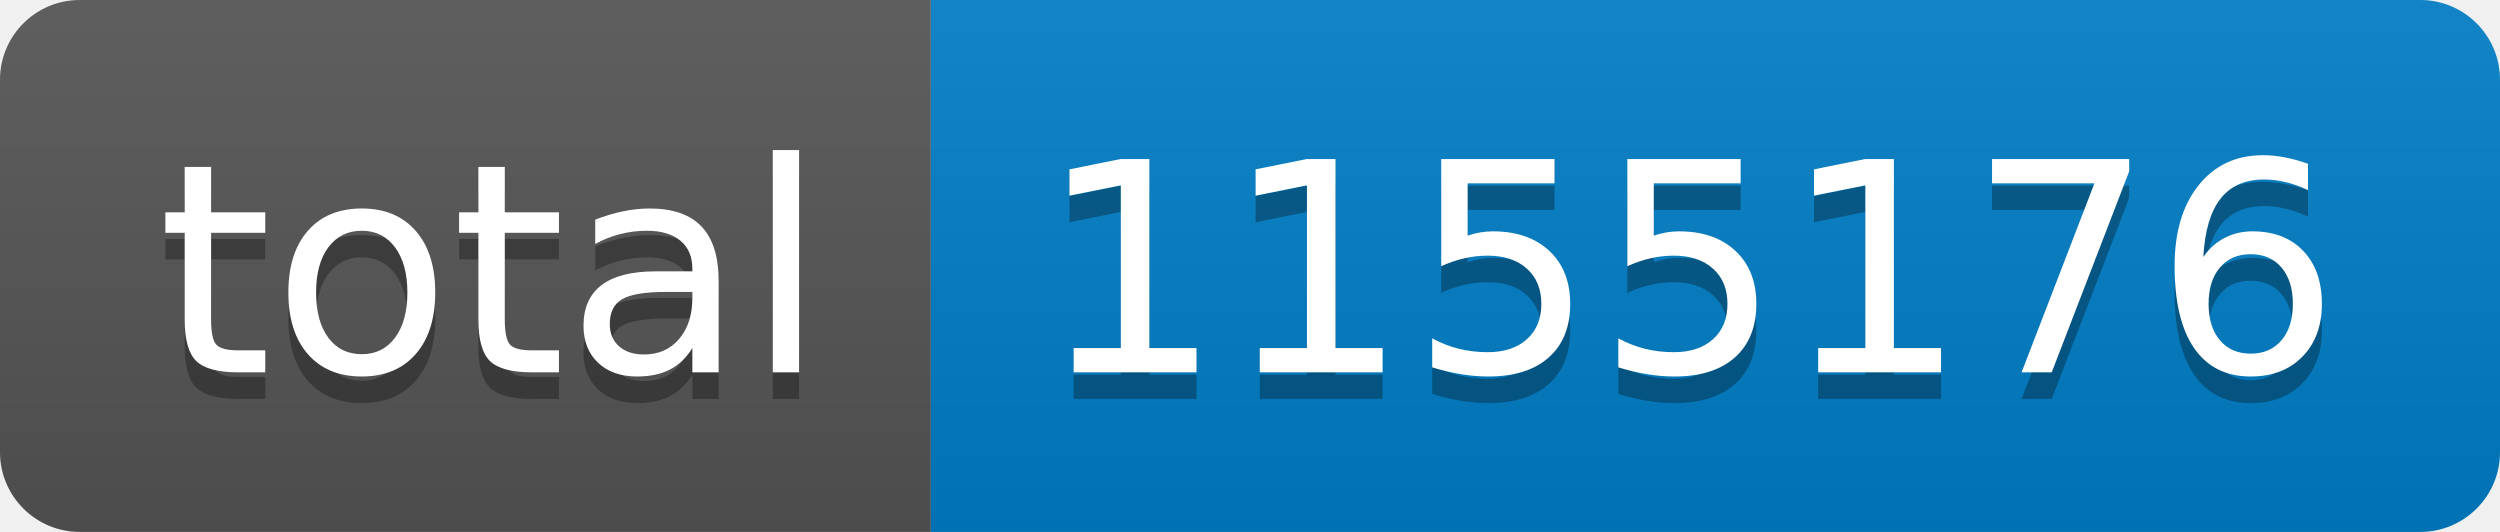
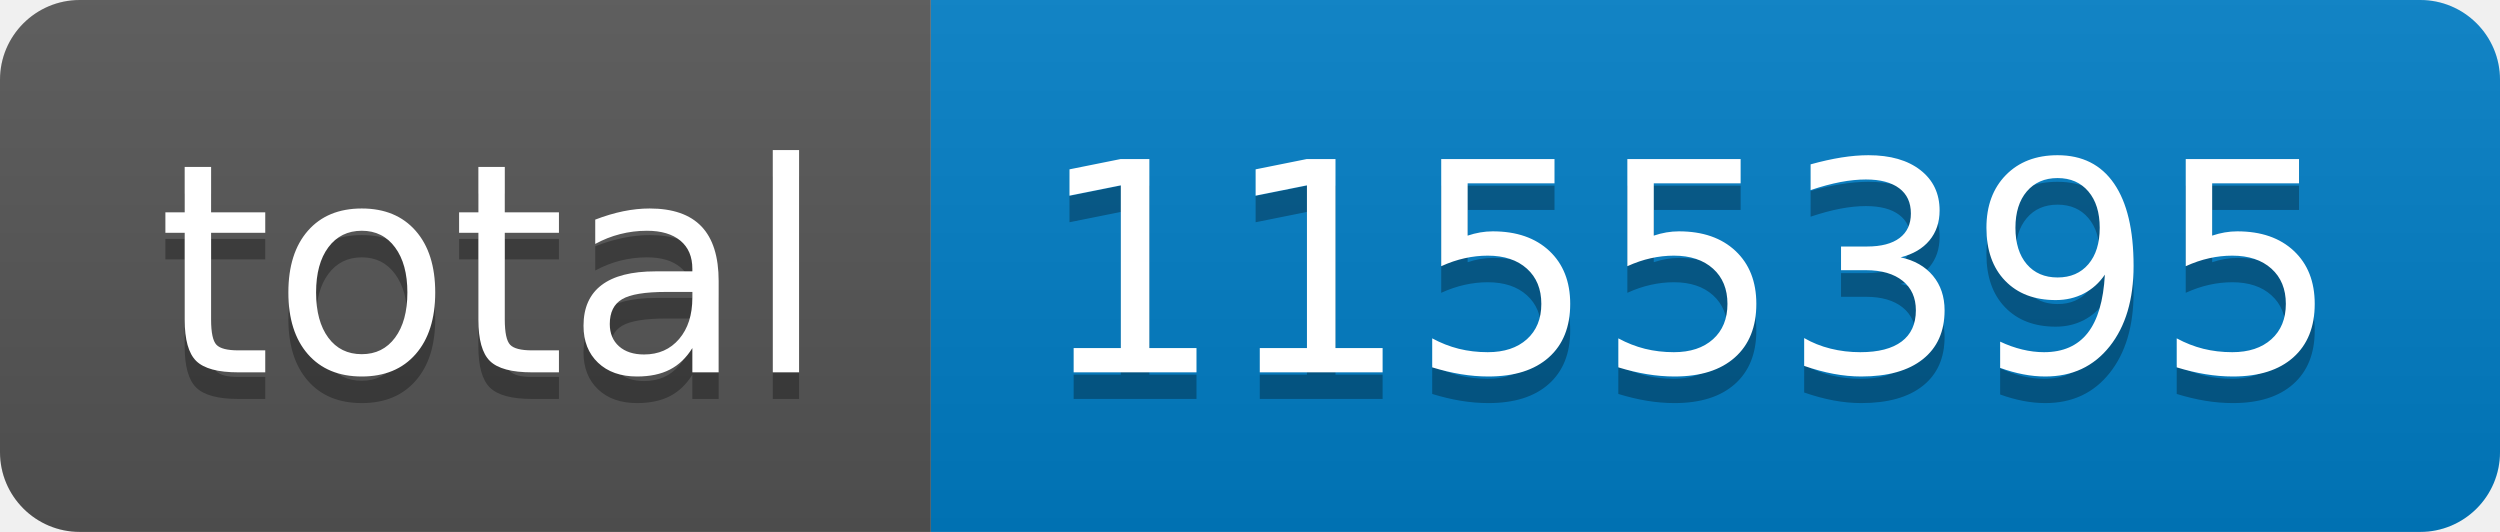
- <svg xmlns="http://www.w3.org/2000/svg" width="94" height="20" role="img" aria-label="total: 1155176">
+ <svg xmlns="http://www.w3.org/2000/svg" width="94" height="20" role="img" aria-label="total: 1155395">
  <linearGradient id="s" x2="0" y2="100%">
    <stop offset="0" stop-color="#bbb" stop-opacity=".1" />
    <stop offset="1" stop-opacity=".1" />
  </linearGradient>
  <clipPath id="r">
    <rect width="94" height="20" rx="3" fill="#fff" />
  </clipPath>
  <g clip-path="url(#r)">
    <rect width="35" height="20" fill="#555" />
    <rect x="35" width="59" height="20" fill="#007ec6" />
    <rect width="94" height="20" fill="url(#s)" />
  </g>
  <g fill="#fff" text-anchor="middle" font-family="Verdana,Geneva,DejaVu Sans,sans-serif" text-rendering="geometricPrecision" font-size="110">
    <text aria-hidden="true" x="185" y="150" fill="#010101" fill-opacity=".3" transform="scale(.1)" textLength="250">total</text>
    <text x="185" y="140" transform="scale(.1)" fill="#fff" textLength="250">total</text>
-     <text aria-hidden="true" x="635" y="150" fill="#010101" fill-opacity=".3" transform="scale(.1)" textLength="490">1155176</text>
-     <text x="635" y="140" transform="scale(.1)" fill="#fff" textLength="490">1155176</text>
+     <text aria-hidden="true" x="635" y="150" fill="#010101" fill-opacity=".3" transform="scale(.1)" textLength="490">1155395</text>
+     <text x="635" y="140" transform="scale(.1)" fill="#fff" textLength="490">1155395</text>
  </g>
</svg>
